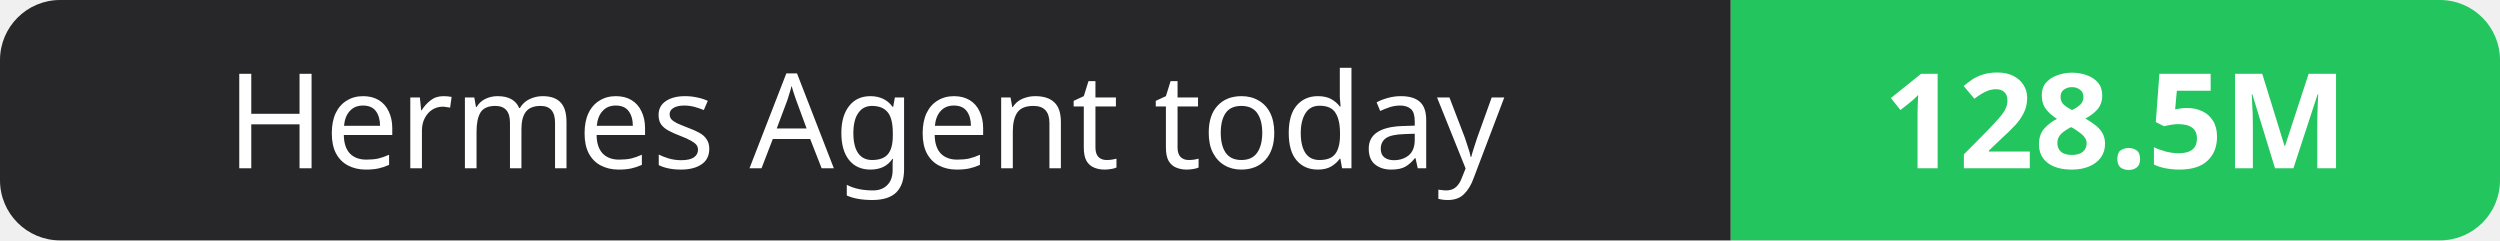
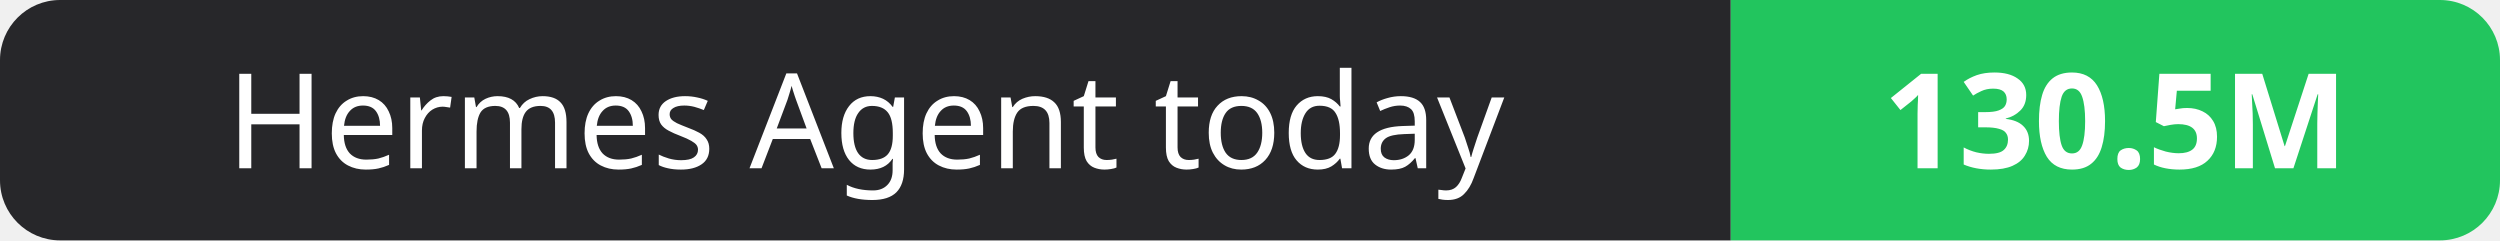
- <svg xmlns="http://www.w3.org/2000/svg" width="208" height="20" role="img" aria-label="Hermes Agent today: 128.5M">
+ <svg xmlns="http://www.w3.org/2000/svg" width="208" height="20" role="img" aria-label="Hermes Agent today: 130.5M">
  <clipPath id="r">
    <rect width="208" height="20" rx="5" fill="#fff" />
  </clipPath>
  <g clip-path="url(#r)">
    <rect width="144" height="20" fill="#27272a" />
    <rect x="144" width="64" height="20" fill="#22c55e" />
  </g>
  <g fill="#fff" text-anchor="middle" font-family="Verdana,Geneva,sans-serif" font-size="11">
    <text x="72.0" y="14">Hermes Agent today</text>
-     <text x="176.0" y="14" font-weight="700">128.5M</text>
+     <text x="176.0" y="14" font-weight="700">130.5M</text>
  </g>
</svg>
